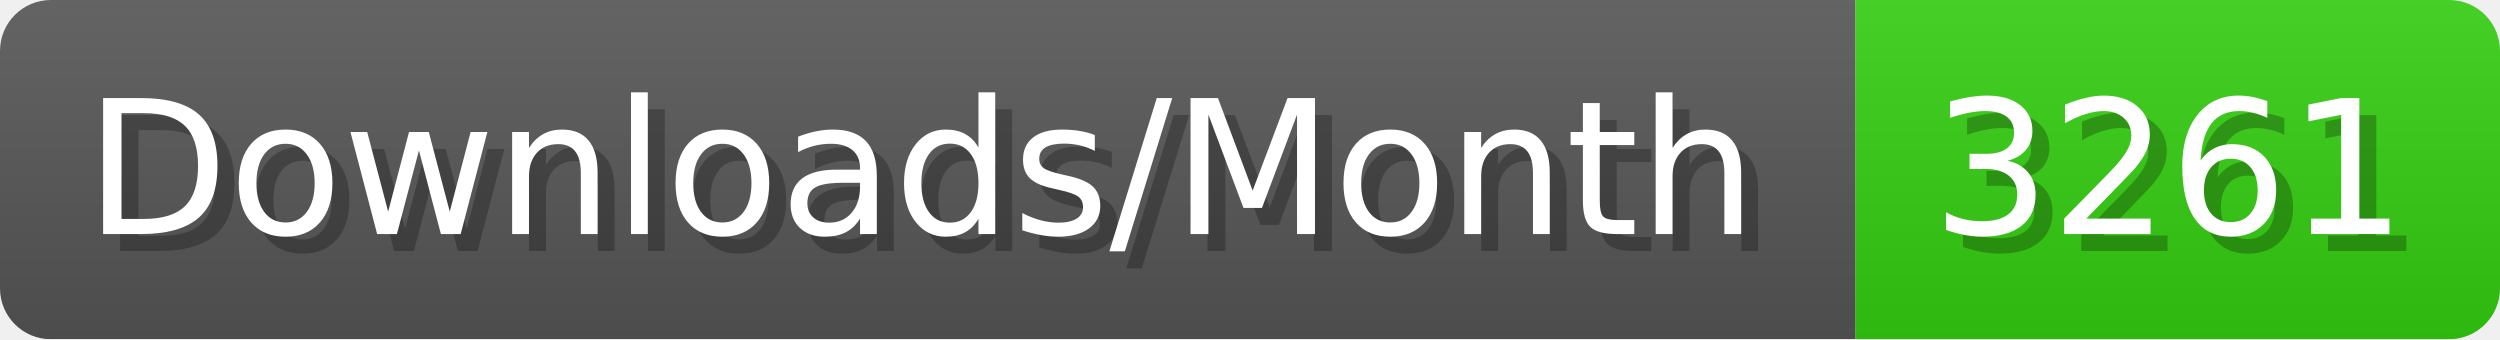
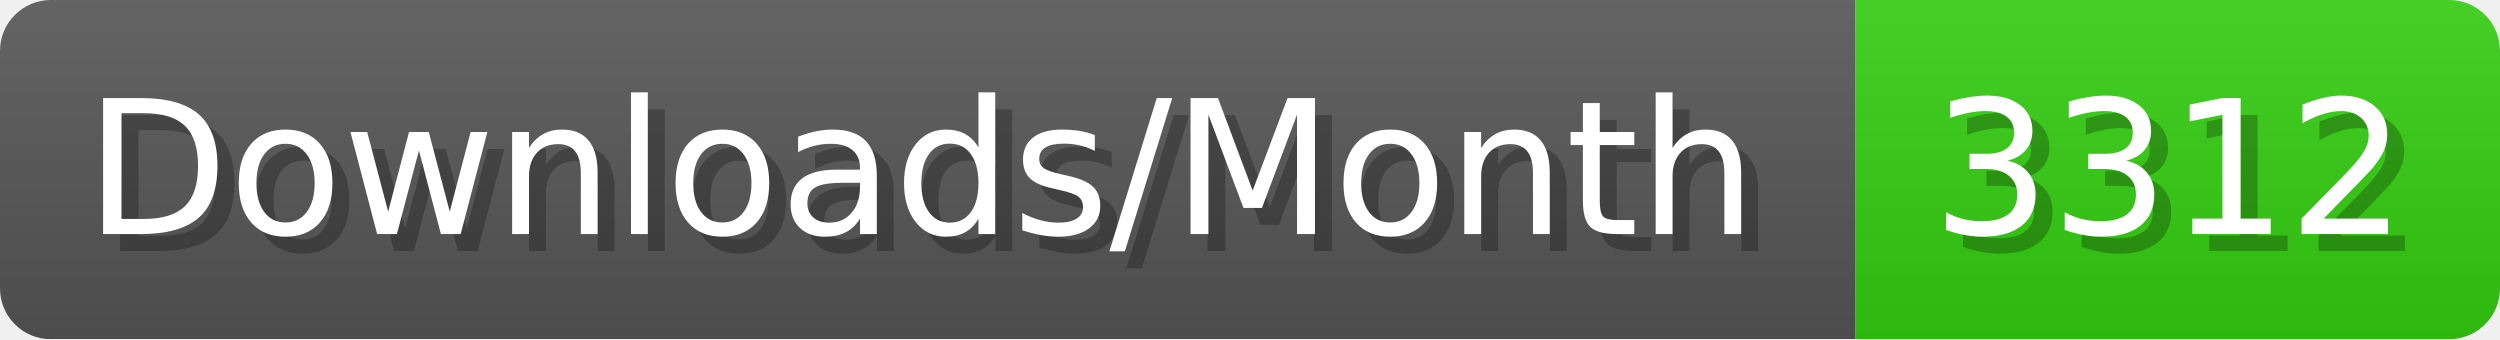
- <svg xmlns="http://www.w3.org/2000/svg" width="147.4" height="20" viewBox="0 0 1474 200" role="img" aria-label="Downloads/Month: 3261">
+ <svg xmlns="http://www.w3.org/2000/svg" width="147.4" height="20" viewBox="0 0 1474 200" role="img" aria-label="Downloads/Month: 3312">
  <linearGradient id="YlXUI" x2="0" y2="100%">
    <stop offset="0" stop-opacity=".1" stop-color="#EEE" />
    <stop offset="1" stop-opacity=".1" />
  </linearGradient>
  <mask id="JHhop">
    <rect width="1474" height="200" rx="30" fill="#FFF" />
  </mask>
  <g mask="url(#JHhop)">
    <rect width="1094" height="200" fill="#555" />
    <rect width="380" height="200" fill="#3C1" x="1094" />
    <rect width="1474" height="200" fill="url(#YlXUI)" />
  </g>
  <g aria-hidden="true" fill="#fff" text-anchor="start" font-family="Verdana,DejaVu Sans,sans-serif" font-size="110">
    <text x="60" y="148" textLength="994" fill="#000" opacity="0.25">Downloads/Month</text>
    <text x="50" y="138" textLength="994">Downloads/Month</text>
-     <text x="1149" y="148" textLength="280" fill="#000" opacity="0.25">3261</text>
-     <text x="1139" y="138" textLength="280">3261</text>
+     <text x="1149" y="148" textLength="280" fill="#000" opacity="0.25">3312</text>
+     <text x="1139" y="138" textLength="280">3312</text>
  </g>
</svg>
